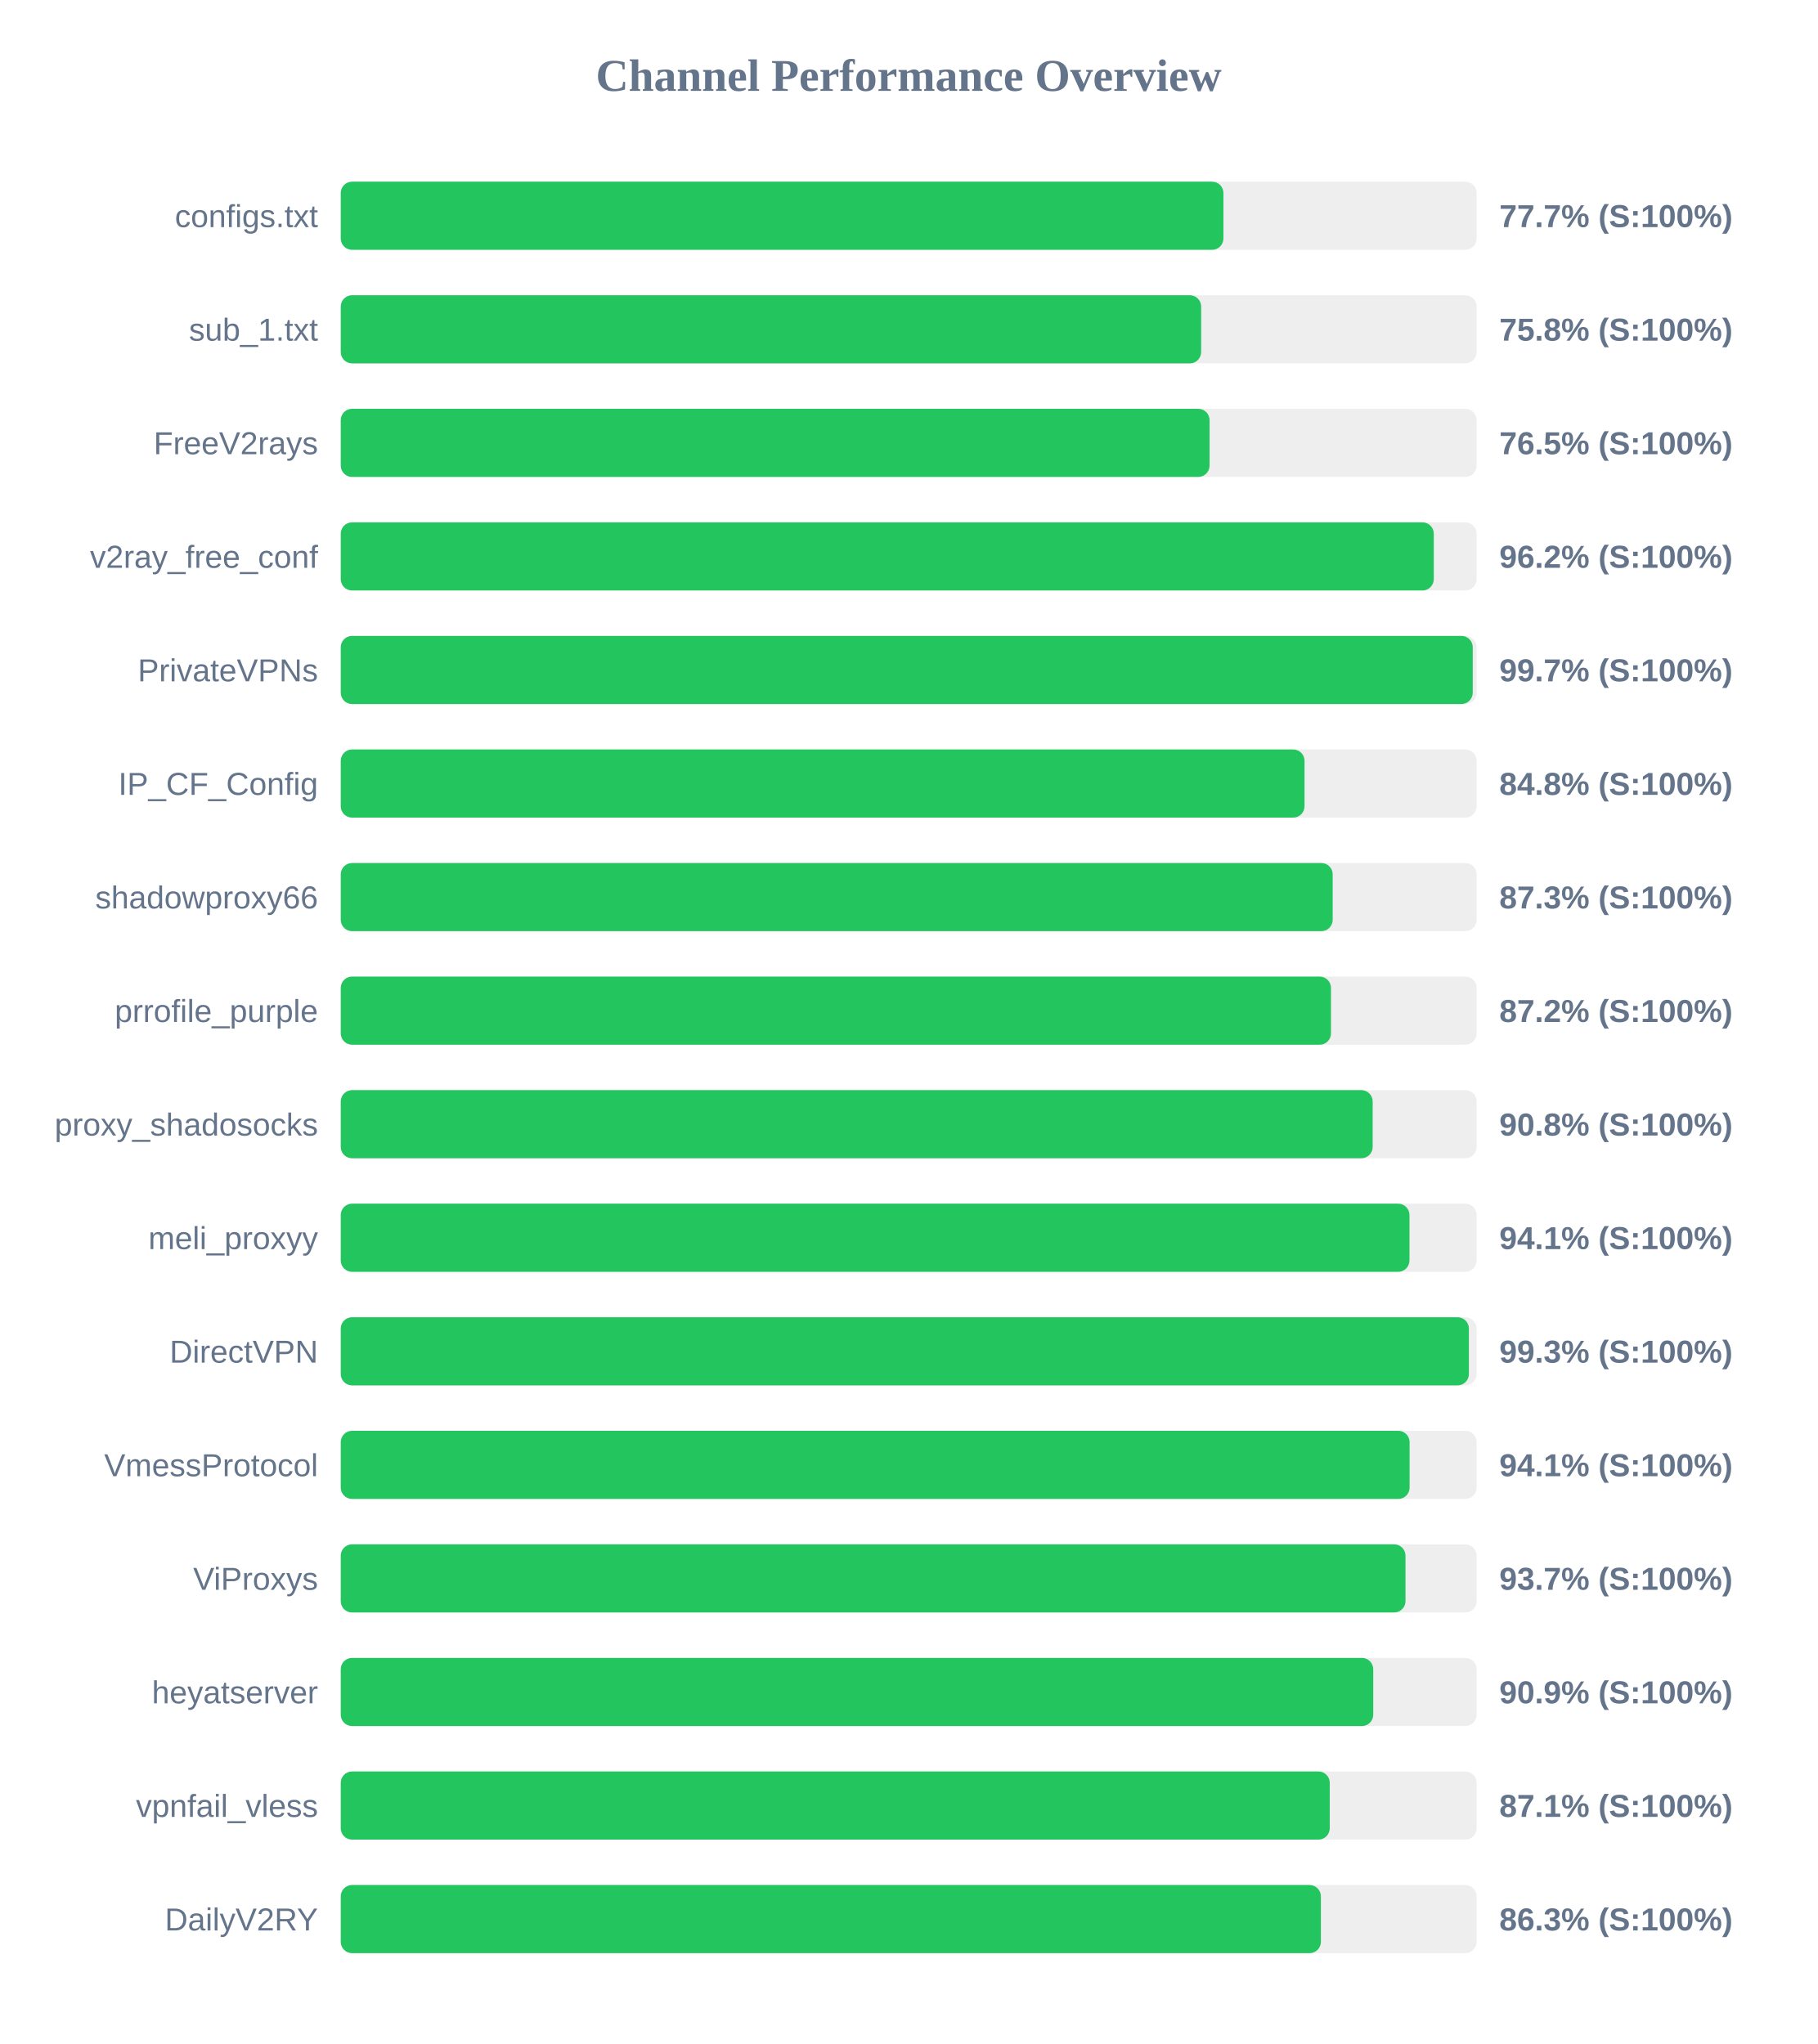
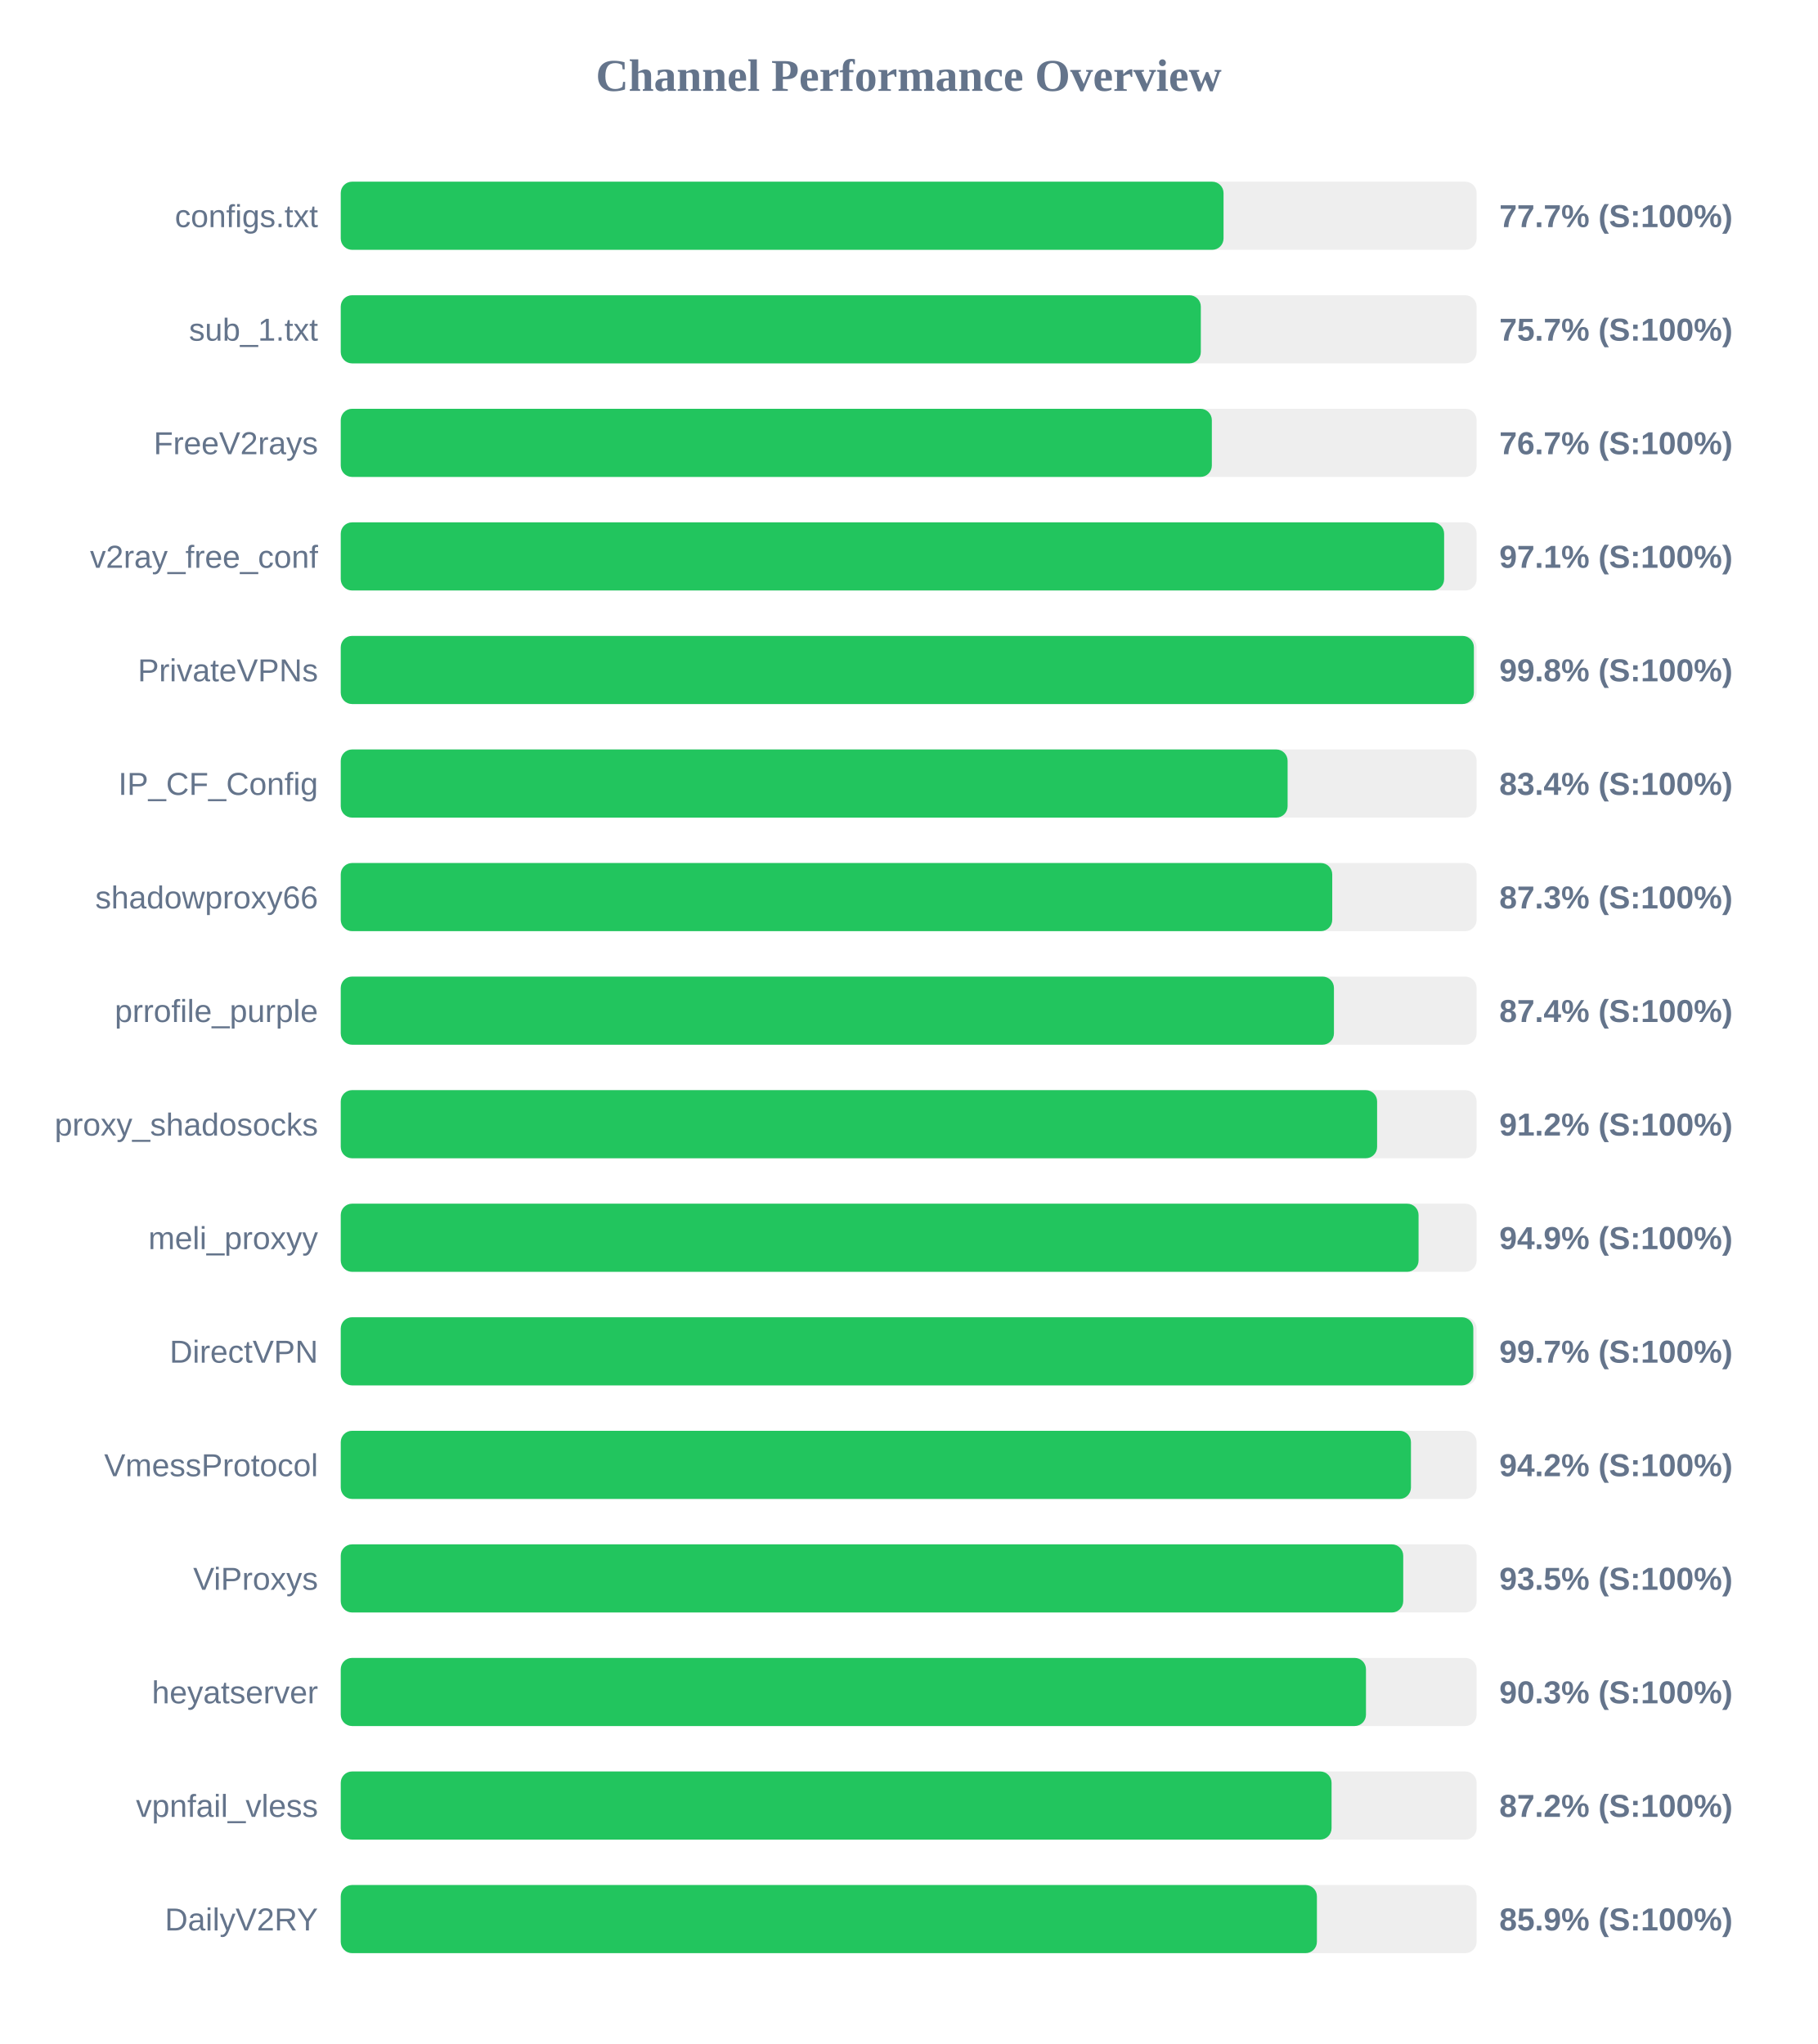
<svg xmlns="http://www.w3.org/2000/svg" width="800" height="900" version="1.1">
  <style>
        .row { font: 14px Arial; fill: #64748b; }
        .score { font: bold 14px Arial; fill: #64748b; }
    </style>
  <text x="400" y="40" text-anchor="middle" font-size="20px" font-weight="bold" fill="#64748b">Channel Performance Overview</text>
  <rect x="150" y="80" width="500" height="30" fill="#eee" rx="5" />
-   <rect x="150" y="80" width="388.55" height="30" fill="#22c55e" rx="5" />
+   <rect x="150" y="80" width="388.6" height="30" fill="#22c55e" rx="5" />
  <text x="140" y="100" text-anchor="end" class="row">configs.txt</text>
  <text x="660" y="100" text-anchor="start" class="score">77.7% (S:100%)</text>
  <rect x="150" y="130" width="500" height="30" fill="#eee" rx="5" />
-   <rect x="150" y="130" width="378.75" height="30" fill="#22c55e" rx="5" />
+   <rect x="150" y="130" width="378.6" height="30" fill="#22c55e" rx="5" />
  <text x="140" y="150" text-anchor="end" class="row">sub_1.txt</text>
-   <text x="660" y="150" text-anchor="start" class="score">75.8% (S:100%)</text>
+   <text x="660" y="150" text-anchor="start" class="score">75.7% (S:100%)</text>
  <rect x="150" y="180" width="500" height="30" fill="#eee" rx="5" />
-   <rect x="150" y="180" width="382.45" height="30" fill="#22c55e" rx="5" />
+   <rect x="150" y="180" width="383.45" height="30" fill="#22c55e" rx="5" />
  <text x="140" y="200" text-anchor="end" class="row">FreeV2rays</text>
-   <text x="660" y="200" text-anchor="start" class="score">76.5% (S:100%)</text>
+   <text x="660" y="200" text-anchor="start" class="score">76.7% (S:100%)</text>
  <rect x="150" y="230" width="500" height="30" fill="#eee" rx="5" />
-   <rect x="150" y="230" width="481.15" height="30" fill="#22c55e" rx="5" />
+   <rect x="150" y="230" width="485.7" height="30" fill="#22c55e" rx="5" />
  <text x="140" y="250" text-anchor="end" class="row">v2ray_free_conf</text>
-   <text x="660" y="250" text-anchor="start" class="score">96.2% (S:100%)</text>
+   <text x="660" y="250" text-anchor="start" class="score">97.1% (S:100%)</text>
  <rect x="150" y="280" width="500" height="30" fill="#eee" rx="5" />
-   <rect x="150" y="280" width="498.3" height="30" fill="#22c55e" rx="5" />
+   <rect x="150" y="280" width="498.8" height="30" fill="#22c55e" rx="5" />
  <text x="140" y="300" text-anchor="end" class="row">PrivateVPNs</text>
-   <text x="660" y="300" text-anchor="start" class="score">99.7% (S:100%)</text>
+   <text x="660" y="300" text-anchor="start" class="score">99.8% (S:100%)</text>
  <rect x="150" y="330" width="500" height="30" fill="#eee" rx="5" />
-   <rect x="150" y="330" width="424.25" height="30" fill="#22c55e" rx="5" />
+   <rect x="150" y="330" width="416.8" height="30" fill="#22c55e" rx="5" />
  <text x="140" y="350" text-anchor="end" class="row">IP_CF_Config</text>
-   <text x="660" y="350" text-anchor="start" class="score">84.8% (S:100%)</text>
+   <text x="660" y="350" text-anchor="start" class="score">83.4% (S:100%)</text>
  <rect x="150" y="380" width="500" height="30" fill="#eee" rx="5" />
-   <rect x="150" y="380" width="436.65" height="30" fill="#22c55e" rx="5" />
+   <rect x="150" y="380" width="436.45" height="30" fill="#22c55e" rx="5" />
  <text x="140" y="400" text-anchor="end" class="row">shadowproxy66</text>
  <text x="660" y="400" text-anchor="start" class="score">87.3% (S:100%)</text>
  <rect x="150" y="430" width="500" height="30" fill="#eee" rx="5" />
-   <rect x="150" y="430" width="435.9" height="30" fill="#22c55e" rx="5" />
+   <rect x="150" y="430" width="437.2" height="30" fill="#22c55e" rx="5" />
  <text x="140" y="450" text-anchor="end" class="row">prrofile_purple</text>
-   <text x="660" y="450" text-anchor="start" class="score">87.2% (S:100%)</text>
+   <text x="660" y="450" text-anchor="start" class="score">87.4% (S:100%)</text>
  <rect x="150" y="480" width="500" height="30" fill="#eee" rx="5" />
-   <rect x="150" y="480" width="454.25" height="30" fill="#22c55e" rx="5" />
+   <rect x="150" y="480" width="456.2" height="30" fill="#22c55e" rx="5" />
  <text x="140" y="500" text-anchor="end" class="row">proxy_shadosocks</text>
-   <text x="660" y="500" text-anchor="start" class="score">90.8% (S:100%)</text>
+   <text x="660" y="500" text-anchor="start" class="score">91.2% (S:100%)</text>
  <rect x="150" y="530" width="500" height="30" fill="#eee" rx="5" />
-   <rect x="150" y="530" width="470.45" height="30" fill="#22c55e" rx="5" />
+   <rect x="150" y="530" width="474.45" height="30" fill="#22c55e" rx="5" />
  <text x="140" y="550" text-anchor="end" class="row">meli_proxyy</text>
-   <text x="660" y="550" text-anchor="start" class="score">94.1% (S:100%)</text>
+   <text x="660" y="550" text-anchor="start" class="score">94.9% (S:100%)</text>
  <rect x="150" y="580" width="500" height="30" fill="#eee" rx="5" />
-   <rect x="150" y="580" width="496.6" height="30" fill="#22c55e" rx="5" />
+   <rect x="150" y="580" width="498.55" height="30" fill="#22c55e" rx="5" />
  <text x="140" y="600" text-anchor="end" class="row">DirectVPN</text>
-   <text x="660" y="600" text-anchor="start" class="score">99.3% (S:100%)</text>
+   <text x="660" y="600" text-anchor="start" class="score">99.7% (S:100%)</text>
  <rect x="150" y="630" width="500" height="30" fill="#eee" rx="5" />
-   <rect x="150" y="630" width="470.5" height="30" fill="#22c55e" rx="5" />
+   <rect x="150" y="630" width="471.1" height="30" fill="#22c55e" rx="5" />
  <text x="140" y="650" text-anchor="end" class="row">VmessProtocol</text>
-   <text x="660" y="650" text-anchor="start" class="score">94.1% (S:100%)</text>
+   <text x="660" y="650" text-anchor="start" class="score">94.2% (S:100%)</text>
  <rect x="150" y="680" width="500" height="30" fill="#eee" rx="5" />
-   <rect x="150" y="680" width="468.7" height="30" fill="#22c55e" rx="5" />
+   <rect x="150" y="680" width="467.7" height="30" fill="#22c55e" rx="5" />
  <text x="140" y="700" text-anchor="end" class="row">ViProxys</text>
-   <text x="660" y="700" text-anchor="start" class="score">93.7% (S:100%)</text>
+   <text x="660" y="700" text-anchor="start" class="score">93.5% (S:100%)</text>
  <rect x="150" y="730" width="500" height="30" fill="#eee" rx="5" />
-   <rect x="150" y="730" width="454.5" height="30" fill="#22c55e" rx="5" />
+   <rect x="150" y="730" width="451.3" height="30" fill="#22c55e" rx="5" />
  <text x="140" y="750" text-anchor="end" class="row">heyatserver</text>
-   <text x="660" y="750" text-anchor="start" class="score">90.9% (S:100%)</text>
+   <text x="660" y="750" text-anchor="start" class="score">90.3% (S:100%)</text>
  <rect x="150" y="780" width="500" height="30" fill="#eee" rx="5" />
-   <rect x="150" y="780" width="435.35" height="30" fill="#22c55e" rx="5" />
+   <rect x="150" y="780" width="436.15" height="30" fill="#22c55e" rx="5" />
  <text x="140" y="800" text-anchor="end" class="row">vpnfail_vless</text>
-   <text x="660" y="800" text-anchor="start" class="score">87.1% (S:100%)</text>
+   <text x="660" y="800" text-anchor="start" class="score">87.2% (S:100%)</text>
  <rect x="150" y="830" width="500" height="30" fill="#eee" rx="5" />
-   <rect x="150" y="830" width="431.45" height="30" fill="#22c55e" rx="5" />
+   <rect x="150" y="830" width="429.7" height="30" fill="#22c55e" rx="5" />
  <text x="140" y="850" text-anchor="end" class="row">DailyV2RY</text>
-   <text x="660" y="850" text-anchor="start" class="score">86.3% (S:100%)</text>
+   <text x="660" y="850" text-anchor="start" class="score">85.9% (S:100%)</text>
</svg>
